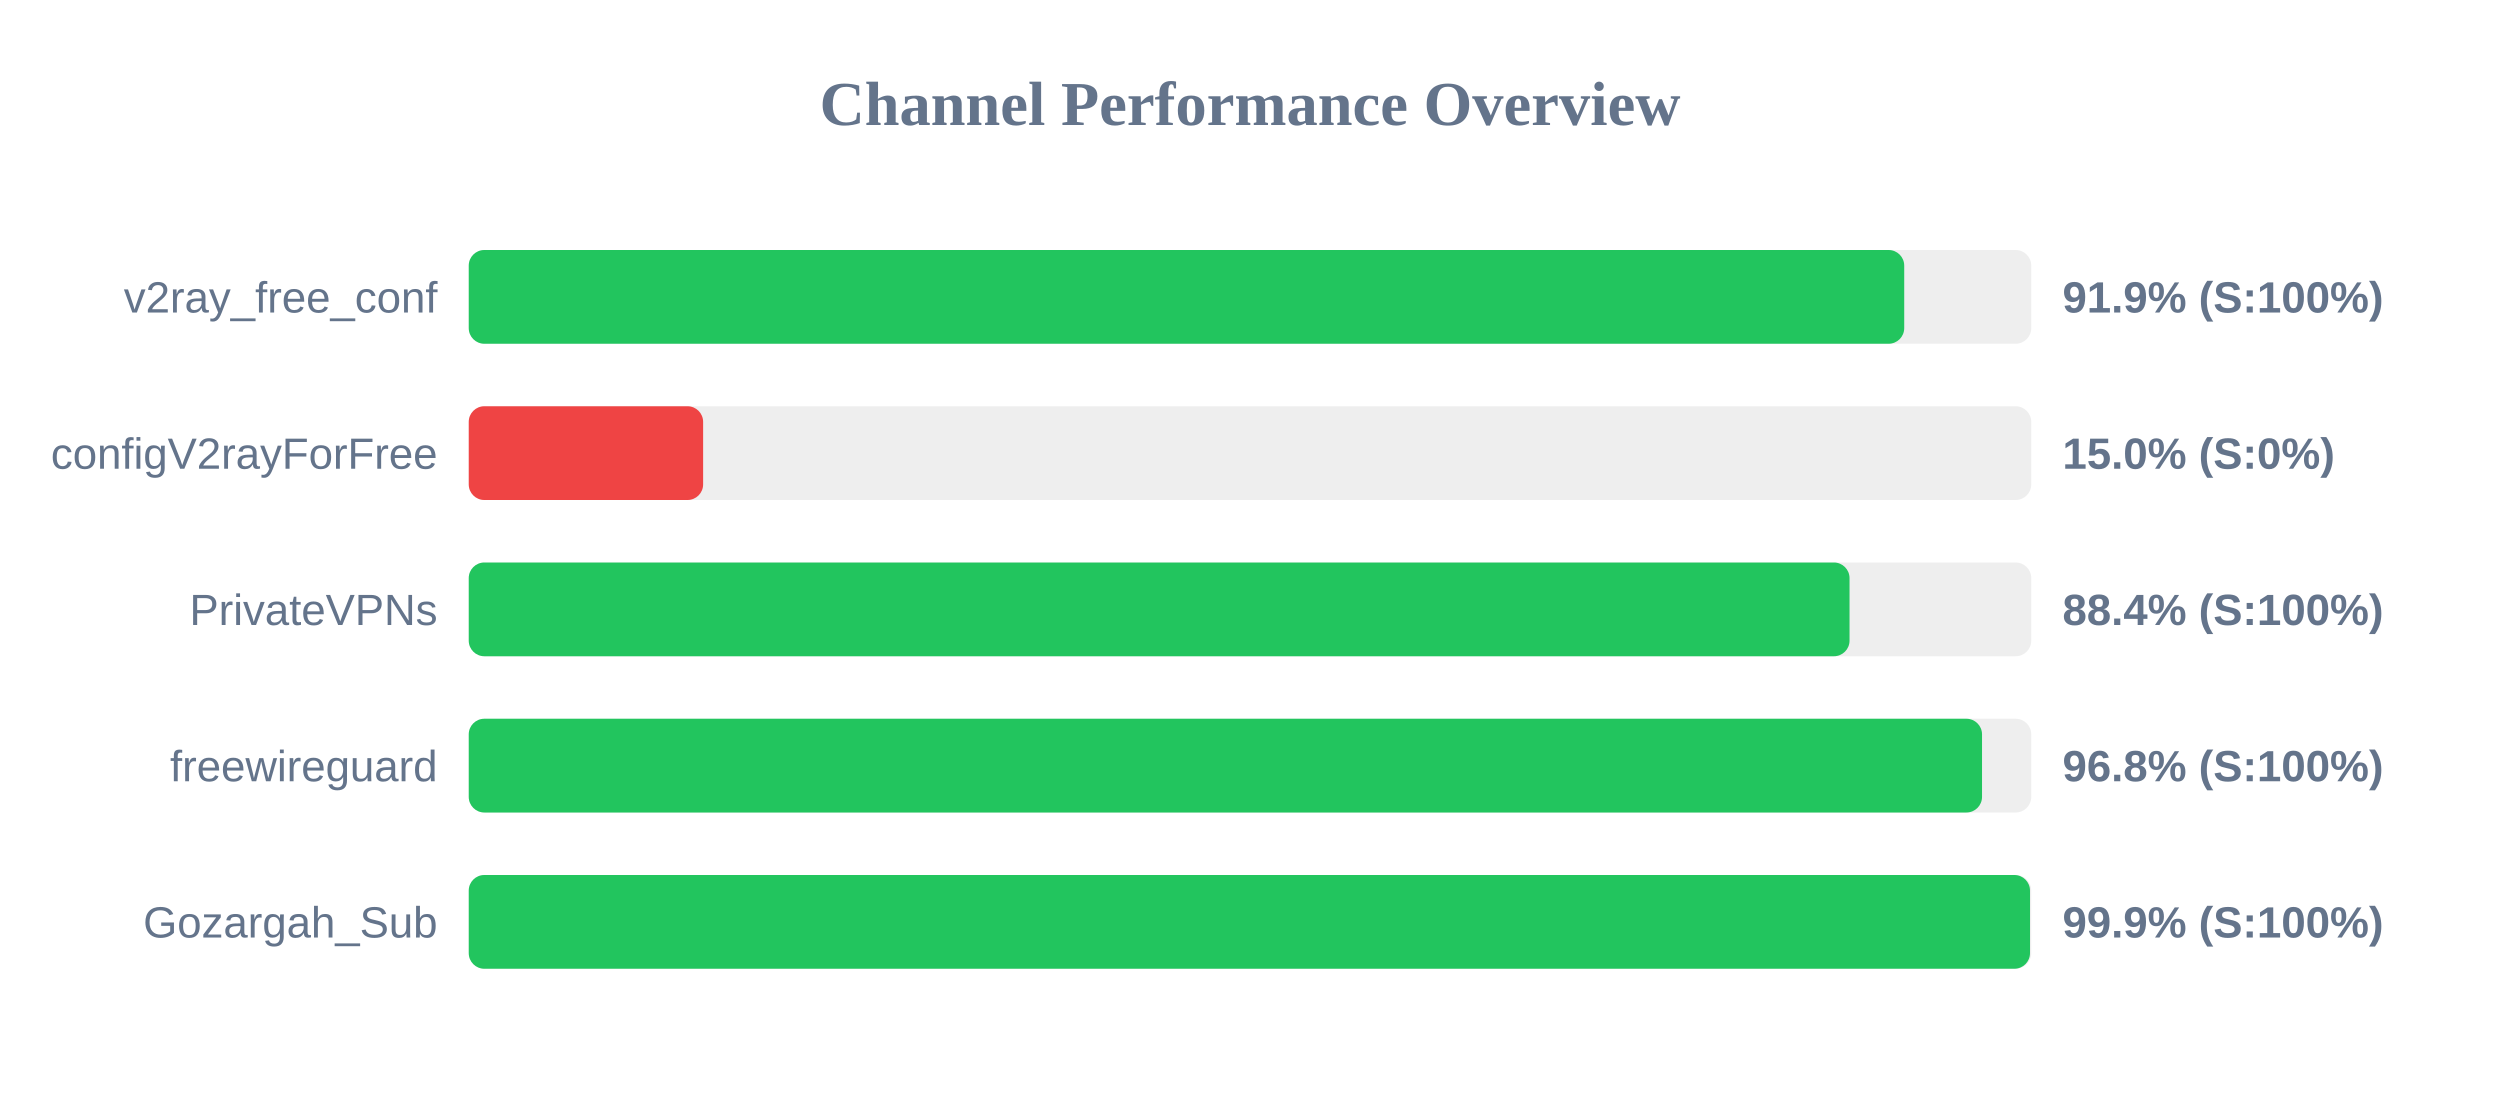
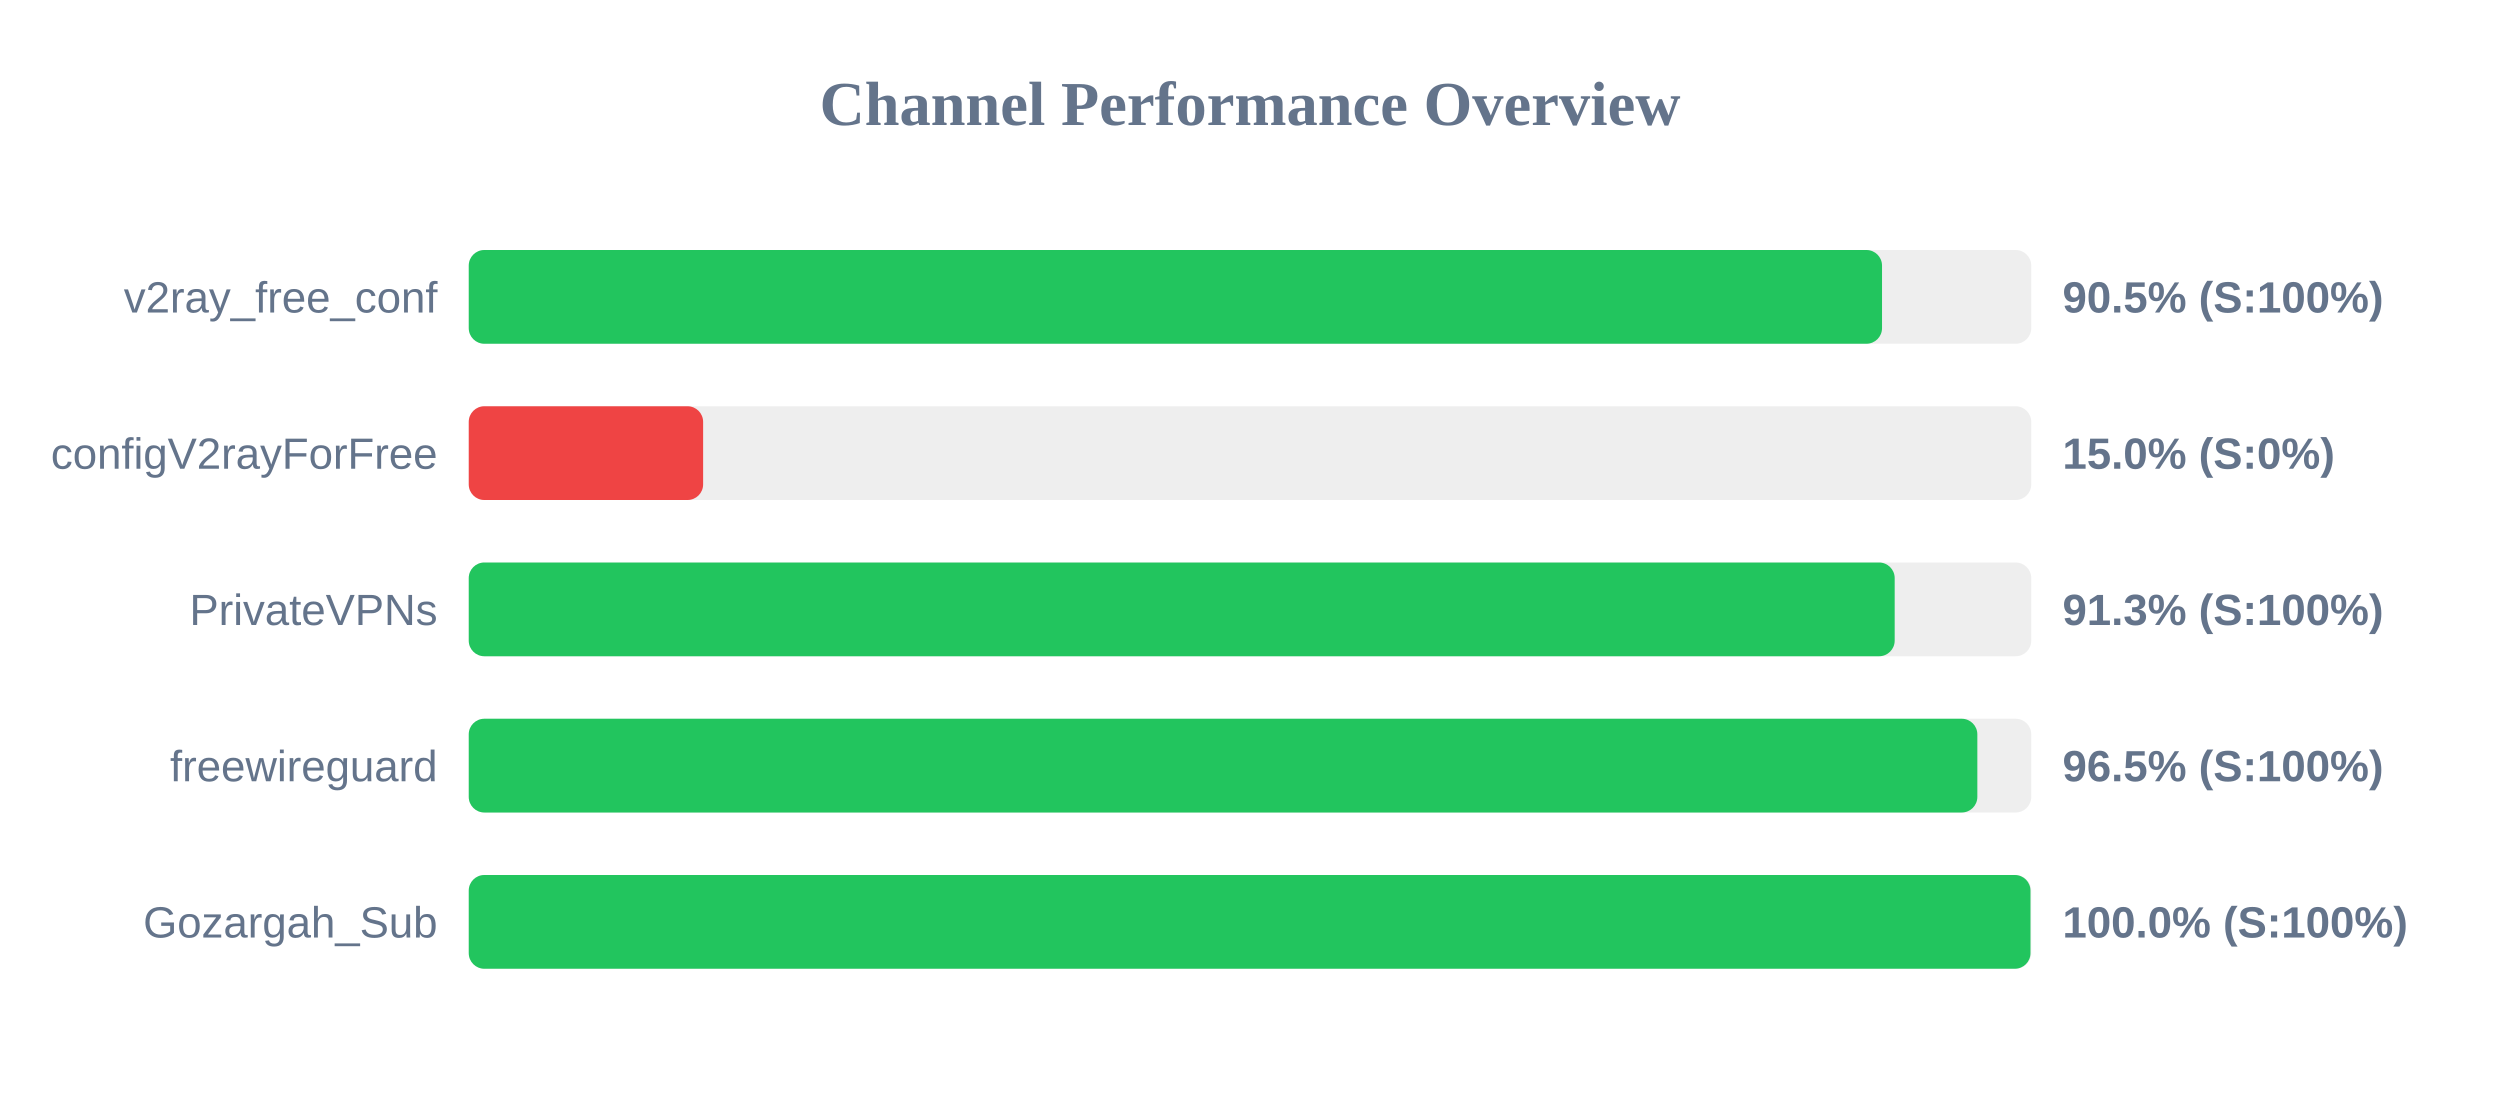
<svg xmlns="http://www.w3.org/2000/svg" width="800" height="350" version="1.1">
  <style>
        .row { font: 14px Arial; fill: #64748b; }
        .score { font: bold 14px Arial; fill: #64748b; }
    </style>
  <text x="400" y="40" text-anchor="middle" font-size="20px" font-weight="bold" fill="#64748b">Channel Performance Overview</text>
  <rect x="150" y="80" width="500" height="30" fill="#eee" rx="5" />
-   <rect x="150" y="80" width="459.35" height="30" fill="#22c55e" rx="5" />
+   <rect x="150" y="80" width="452.25" height="30" fill="#22c55e" rx="5" />
  <text x="140" y="100" text-anchor="end" class="row">v2ray_free_conf</text>
-   <text x="660" y="100" text-anchor="start" class="score">91.9% (S:100%)</text>
+   <text x="660" y="100" text-anchor="start" class="score">90.5% (S:100%)</text>
  <rect x="150" y="130" width="500" height="30" fill="#eee" rx="5" />
  <rect x="150" y="130" width="75.0" height="30" fill="#ef4444" rx="5" />
  <text x="140" y="150" text-anchor="end" class="row">configV2rayForFree</text>
  <text x="660" y="150" text-anchor="start" class="score">15.0% (S:0%)</text>
  <rect x="150" y="180" width="500" height="30" fill="#eee" rx="5" />
-   <rect x="150" y="180" width="441.85" height="30" fill="#22c55e" rx="5" />
+   <rect x="150" y="180" width="456.3" height="30" fill="#22c55e" rx="5" />
  <text x="140" y="200" text-anchor="end" class="row">PrivateVPNs</text>
-   <text x="660" y="200" text-anchor="start" class="score">88.4% (S:100%)</text>
+   <text x="660" y="200" text-anchor="start" class="score">91.3% (S:100%)</text>
  <rect x="150" y="230" width="500" height="30" fill="#eee" rx="5" />
-   <rect x="150" y="230" width="484.25" height="30" fill="#22c55e" rx="5" />
+   <rect x="150" y="230" width="482.75" height="30" fill="#22c55e" rx="5" />
  <text x="140" y="250" text-anchor="end" class="row">freewireguard</text>
-   <text x="660" y="250" text-anchor="start" class="score">96.8% (S:100%)</text>
+   <text x="660" y="250" text-anchor="start" class="score">96.5% (S:100%)</text>
  <rect x="150" y="280" width="500" height="30" fill="#eee" rx="5" />
-   <rect x="150" y="280" width="499.6" height="30" fill="#22c55e" rx="5" />
+   <rect x="150" y="280" width="499.75" height="30" fill="#22c55e" rx="5" />
  <text x="140" y="300" text-anchor="end" class="row">Gozargah_Sub</text>
-   <text x="660" y="300" text-anchor="start" class="score">99.9% (S:100%)</text>
+   <text x="660" y="300" text-anchor="start" class="score">100.0% (S:100%)</text>
</svg>
